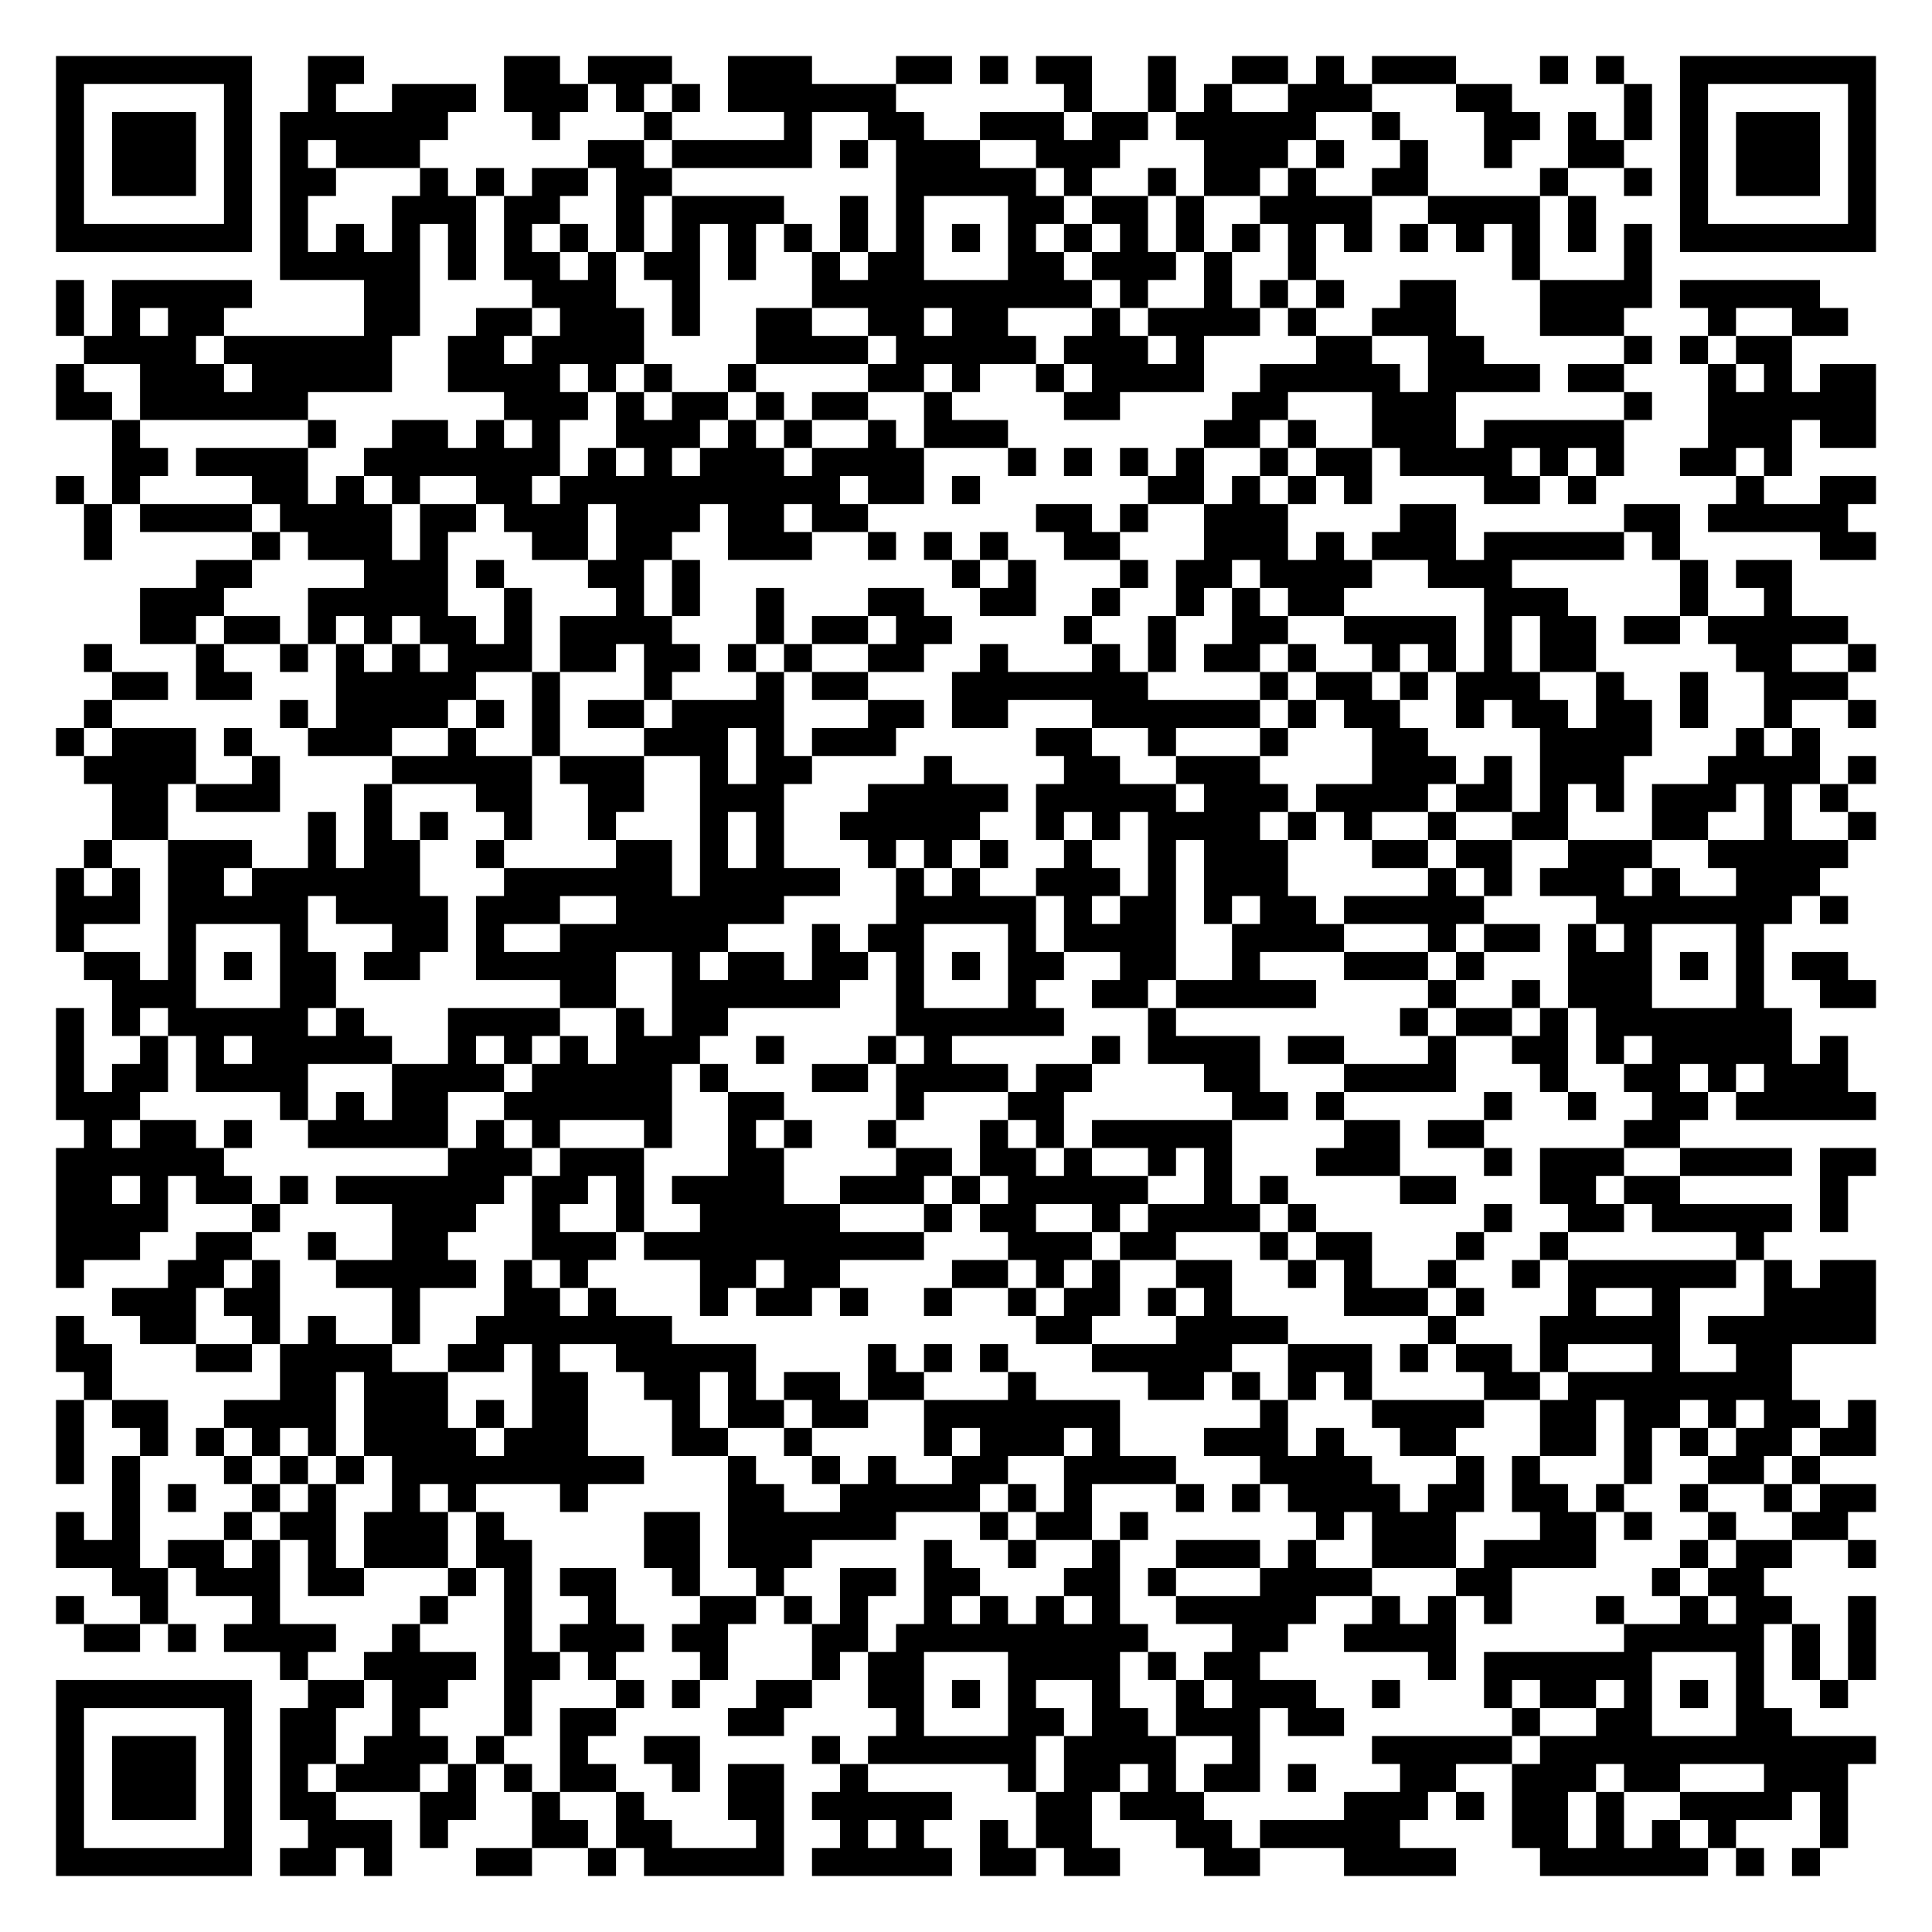
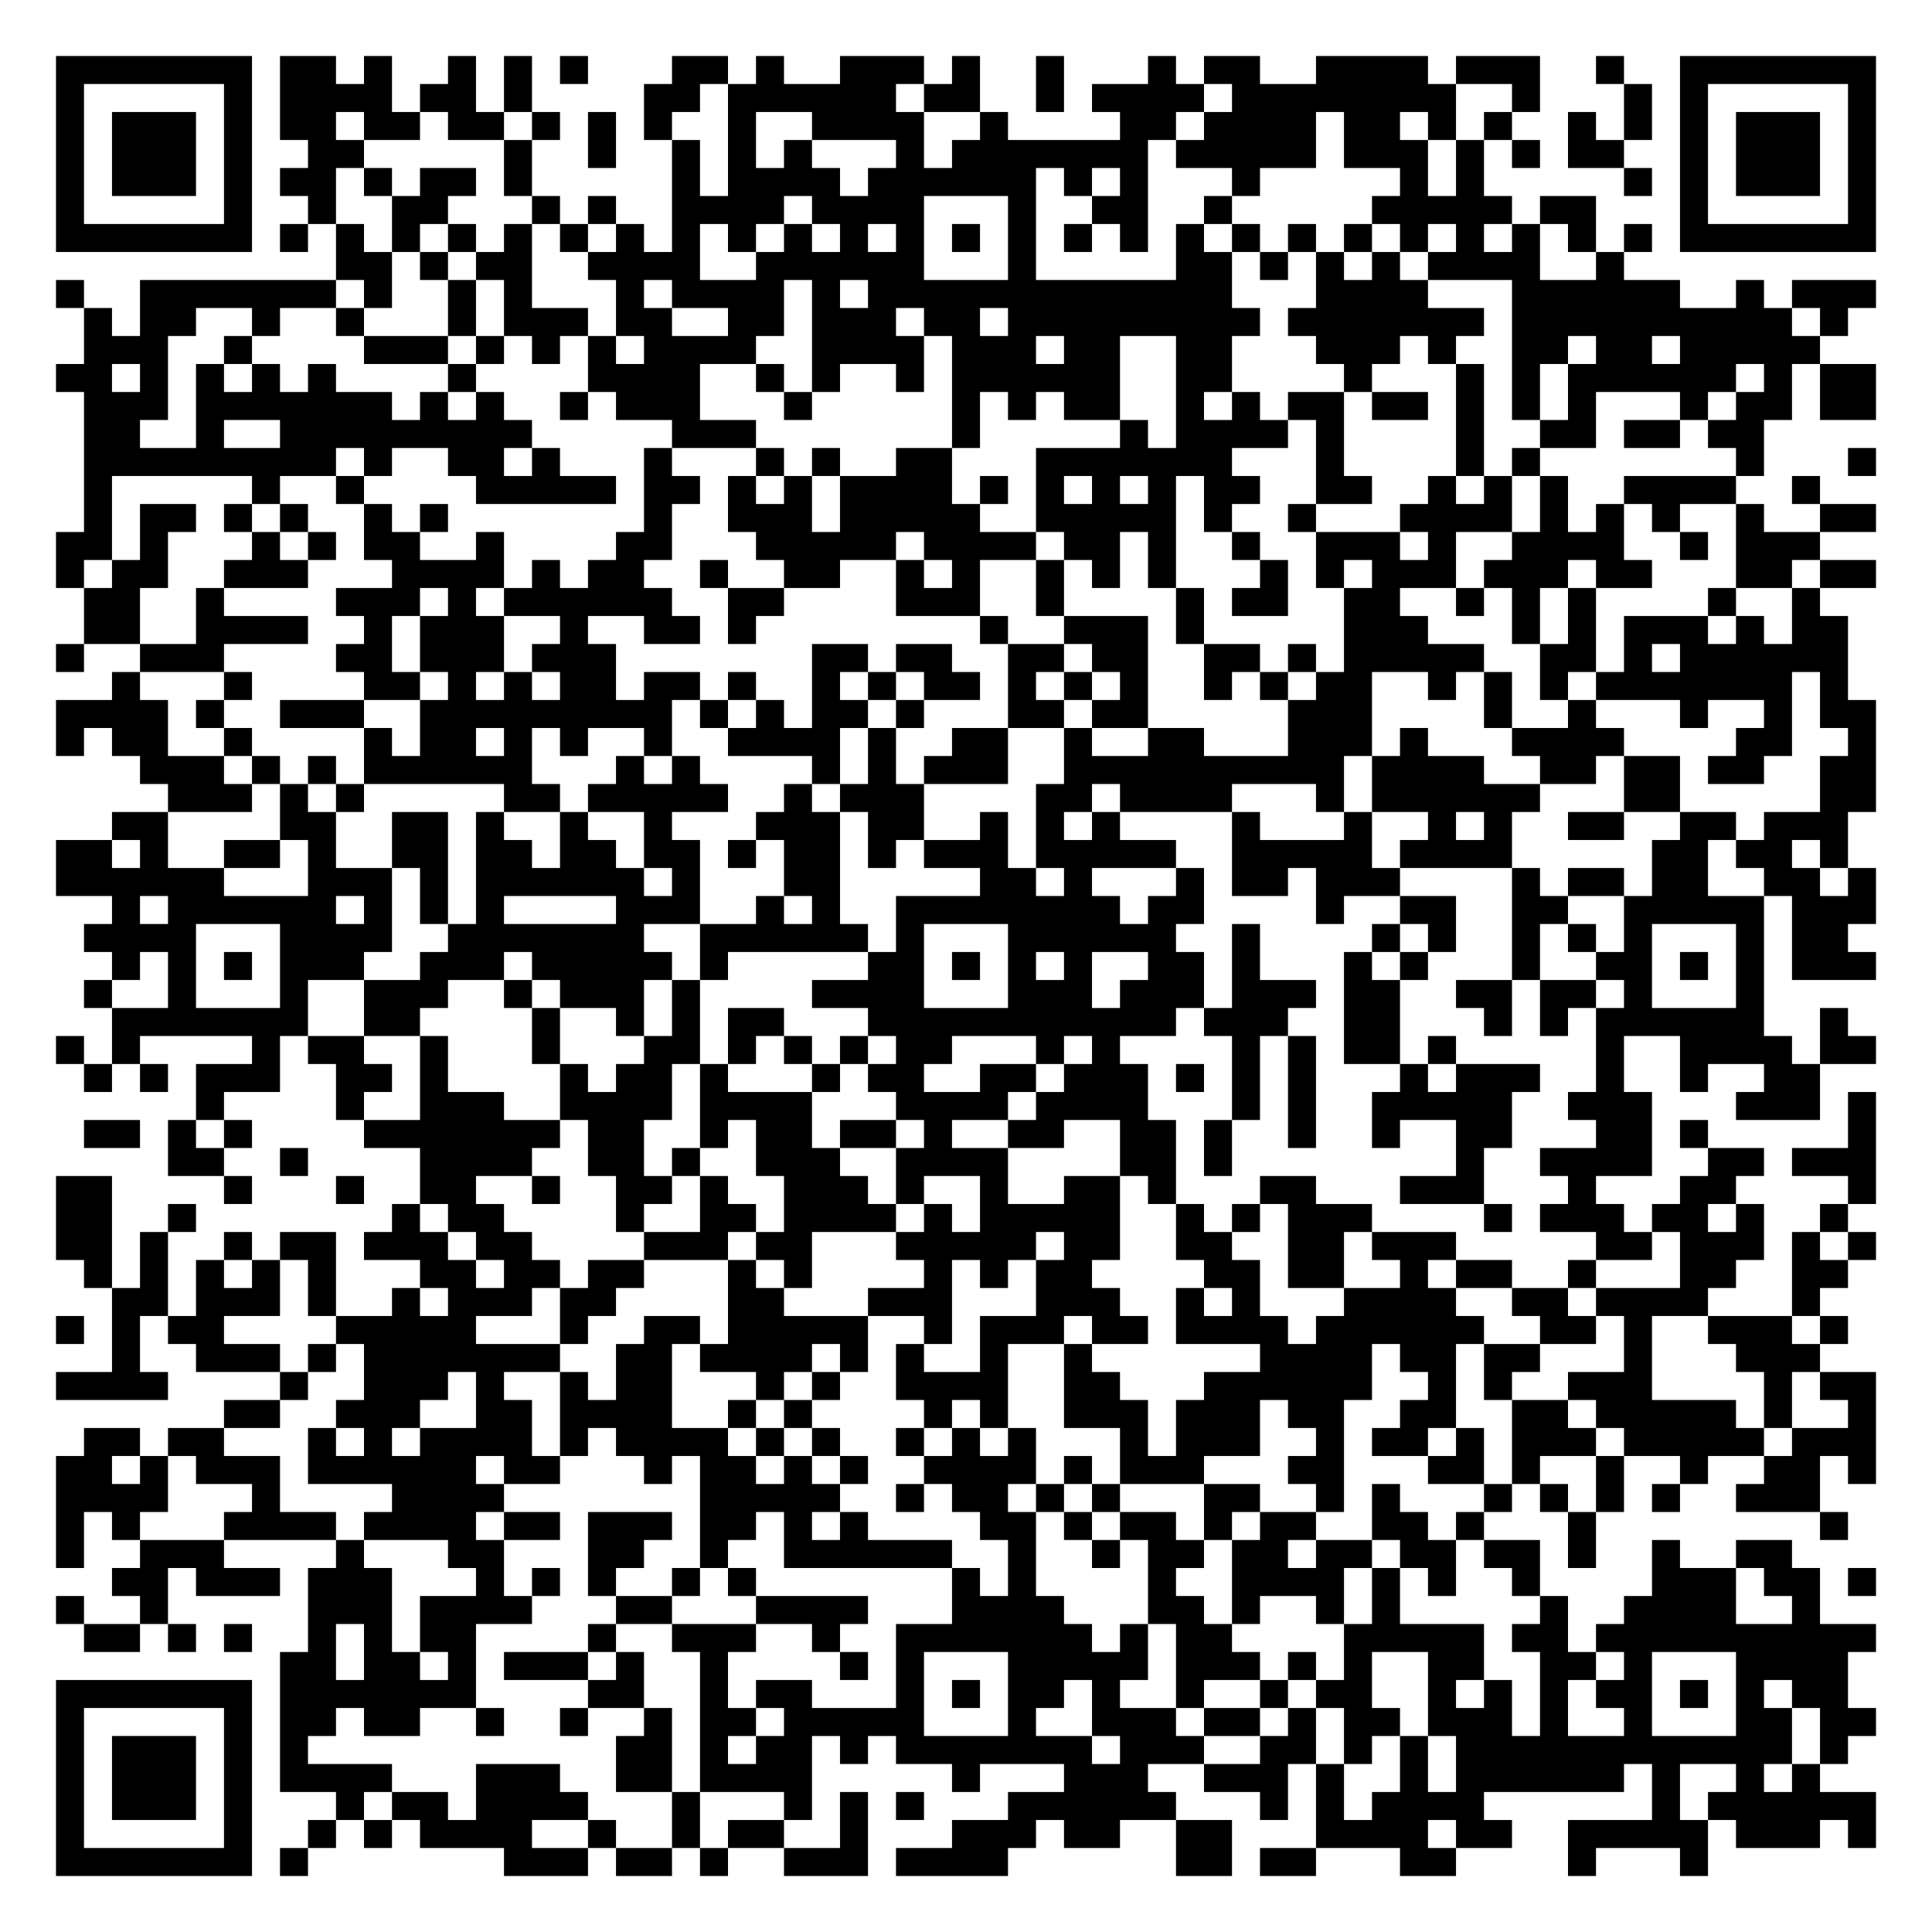
<svg xmlns="http://www.w3.org/2000/svg" width="276" height="276" class="segno">
  <g transform="scale(4)">
    <path fill="#fff" d="M0 0h69v69h-69z" />
-     <path class="qrline" stroke="#000" d="M2 2.5h7m2 0h2m5 0h2m1 0h3m2 0h3m3 0h2m1 0h1m1 0h2m2 0h1m2 0h2m1 0h1m1 0h3m3 0h1m1 0h1m2 0h7m-65 1h1m5 0h1m2 0h1m2 0h3m1 0h3m1 0h1m1 0h1m1 0h6m6 0h1m2 0h1m1 0h1m2 0h3m3 0h2m4 0h1m1 0h1m5 0h1m-65 1h1m1 0h3m1 0h1m1 0h6m3 0h1m3 0h1m4 0h1m2 0h2m2 0h3m1 0h2m1 0h5m2 0h1m3 0h2m1 0h1m1 0h1m1 0h1m1 0h3m1 0h1m-65 1h1m1 0h3m1 0h1m1 0h1m1 0h3m6 0h2m1 0h5m1 0h1m1 0h3m2 0h3m3 0h3m1 0h1m2 0h1m2 0h1m2 0h2m2 0h1m1 0h3m1 0h1m-65 1h1m1 0h3m1 0h1m1 0h2m3 0h1m1 0h1m1 0h2m1 0h2m8 0h5m1 0h1m2 0h1m1 0h2m1 0h1m2 0h2m4 0h1m2 0h1m1 0h1m1 0h3m1 0h1m-65 1h1m5 0h1m1 0h1m3 0h3m1 0h2m2 0h1m1 0h4m2 0h1m1 0h1m3 0h2m1 0h2m1 0h1m2 0h4m2 0h4m1 0h1m3 0h1m5 0h1m-65 1h7m1 0h1m1 0h1m1 0h1m1 0h1m1 0h1m1 0h1m1 0h1m1 0h1m1 0h1m1 0h1m1 0h1m1 0h1m1 0h1m1 0h1m1 0h1m1 0h1m1 0h1m1 0h1m1 0h1m1 0h1m1 0h1m1 0h1m1 0h1m1 0h1m1 0h1m1 0h7m-57 1h5m1 0h1m1 0h2m1 0h1m1 0h2m1 0h1m2 0h1m1 0h2m3 0h2m1 0h3m1 0h1m2 0h1m7 0h1m3 0h1m-57 1h1m1 0h5m4 0h2m4 0h3m2 0h1m4 0h10m1 0h1m2 0h1m1 0h1m1 0h1m2 0h2m3 0h4m1 0h5m-63 1h1m1 0h1m1 0h2m5 0h2m2 0h2m1 0h3m1 0h1m2 0h2m2 0h2m1 0h2m3 0h1m1 0h4m1 0h1m2 0h3m3 0h3m3 0h1m2 0h2m-63 1h4m1 0h6m2 0h2m1 0h4m4 0h4m1 0h5m1 0h3m1 0h1m4 0h2m2 0h2m5 0h1m1 0h1m1 0h2m-62 1h1m2 0h3m1 0h5m2 0h4m1 0h1m1 0h1m2 0h1m4 0h2m1 0h1m2 0h1m1 0h4m2 0h5m1 0h4m1 0h2m3 0h1m1 0h1m1 0h2m-65 1h2m1 0h6m7 0h3m1 0h1m1 0h2m1 0h1m1 0h2m2 0h1m4 0h2m4 0h2m3 0h3m6 0h1m2 0h6m-63 1h1m6 0h1m2 0h2m1 0h1m1 0h1m2 0h3m1 0h1m1 0h1m2 0h1m1 0h3m7 0h2m1 0h1m2 0h3m1 0h5m3 0h3m1 0h2m-63 1h2m1 0h4m2 0h7m1 0h1m1 0h1m1 0h3m1 0h4m3 0h1m1 0h1m1 0h1m1 0h1m2 0h1m1 0h2m1 0h4m1 0h1m1 0h1m2 0h2m1 0h1m-62 1h1m1 0h1m4 0h2m1 0h1m1 0h1m2 0h2m1 0h10m1 0h2m1 0h1m6 0h2m1 0h1m1 0h1m1 0h1m4 0h2m1 0h1m5 0h1m2 0h2m-64 1h1m1 0h4m1 0h4m1 0h2m1 0h3m1 0h3m1 0h2m1 0h2m6 0h2m1 0h1m2 0h3m4 0h2m6 0h2m1 0h5m-63 1h1m5 0h1m1 0h3m1 0h1m3 0h2m1 0h2m2 0h3m2 0h1m1 0h1m1 0h1m2 0h2m3 0h3m1 0h1m1 0h3m1 0h5m1 0h1m5 0h2m-60 1h2m4 0h3m1 0h1m3 0h2m1 0h1m9 0h1m1 0h1m3 0h1m1 0h2m1 0h4m2 0h3m6 0h1m1 0h2m-59 1h3m3 0h5m2 0h1m3 0h1m1 0h1m2 0h1m3 0h2m2 0h2m2 0h1m2 0h1m1 0h1m1 0h2m5 0h3m4 0h1m2 0h1m-59 1h2m1 0h2m1 0h1m1 0h1m1 0h2m1 0h1m1 0h4m3 0h1m1 0h2m1 0h2m4 0h1m2 0h1m2 0h2m2 0h4m1 0h1m1 0h2m1 0h2m1 0h5m-63 1h1m3 0h1m2 0h1m1 0h1m1 0h1m1 0h3m1 0h2m1 0h2m1 0h1m1 0h1m2 0h2m2 0h1m3 0h1m1 0h1m1 0h2m1 0h1m2 0h1m1 0h1m1 0h1m1 0h2m5 0h2m2 0h1m-63 1h2m1 0h2m3 0h5m2 0h1m3 0h1m3 0h1m1 0h2m3 0h7m4 0h1m1 0h2m1 0h1m1 0h3m2 0h1m2 0h1m2 0h3m-63 1h1m6 0h1m1 0h4m1 0h1m1 0h1m1 0h2m1 0h4m3 0h2m1 0h2m3 0h6m1 0h1m1 0h2m2 0h1m1 0h2m1 0h2m1 0h1m2 0h1m2 0h1m-65 1h1m1 0h3m1 0h1m2 0h3m2 0h1m2 0h1m3 0h3m1 0h1m1 0h3m5 0h2m2 0h1m3 0h1m3 0h2m4 0h4m3 0h1m1 0h1m-62 1h4m2 0h1m4 0h5m1 0h3m2 0h1m1 0h2m4 0h1m4 0h2m2 0h3m4 0h3m1 0h1m1 0h3m3 0h4m1 0h1m-63 1h2m1 0h3m3 0h1m3 0h2m2 0h2m2 0h3m3 0h5m1 0h5m1 0h3m1 0h4m1 0h2m1 0h1m1 0h1m1 0h3m1 0h1m1 0h1m-62 1h2m5 0h1m1 0h1m1 0h1m2 0h1m2 0h1m3 0h1m1 0h1m2 0h5m2 0h1m1 0h1m1 0h4m1 0h1m1 0h1m2 0h1m2 0h2m3 0h2m2 0h1m2 0h1m-64 1h1m2 0h3m2 0h1m1 0h2m2 0h1m4 0h2m1 0h1m1 0h1m3 0h1m1 0h1m1 0h1m2 0h1m2 0h1m1 0h3m3 0h2m1 0h2m2 0h3m2 0h5m-64 1h1m1 0h1m1 0h2m1 0h6m3 0h6m1 0h5m2 0h1m1 0h1m2 0h3m1 0h1m1 0h3m5 0h1m1 0h1m1 0h3m1 0h1m2 0h3m-63 1h3m1 0h5m1 0h4m1 0h3m2 0h6m4 0h5m1 0h1m1 0h2m1 0h1m1 0h2m1 0h5m4 0h7m1 0h1m-64 1h1m3 0h1m3 0h1m3 0h2m1 0h1m2 0h6m3 0h1m1 0h2m3 0h1m1 0h4m2 0h4m3 0h1m1 0h2m1 0h1m1 0h1m3 0h1m-60 1h2m1 0h1m1 0h1m1 0h2m1 0h2m2 0h5m2 0h1m1 0h2m1 0h2m1 0h1m1 0h1m1 0h2m2 0h2m2 0h1m3 0h3m1 0h1m3 0h3m1 0h1m1 0h1m1 0h2m-62 1h3m3 0h2m8 0h2m2 0h6m2 0h1m3 0h1m2 0h2m1 0h5m4 0h1m2 0h1m1 0h3m3 0h1m2 0h2m-65 1h1m1 0h1m1 0h5m1 0h1m3 0h4m2 0h1m1 0h2m6 0h6m3 0h1m8 0h1m1 0h2m1 0h1m1 0h7m-62 1h1m2 0h1m1 0h1m1 0h5m2 0h1m1 0h1m1 0h1m1 0h3m2 0h1m3 0h1m1 0h1m5 0h1m1 0h4m1 0h2m3 0h1m2 0h2m1 0h1m1 0h5m1 0h1m-64 1h1m1 0h2m1 0h4m3 0h4m1 0h5m1 0h1m3 0h2m1 0h4m1 0h2m4 0h2m3 0h4m3 0h1m2 0h2m1 0h1m1 0h3m-64 1h3m5 0h1m1 0h1m1 0h2m2 0h6m2 0h2m4 0h1m3 0h2m6 0h2m1 0h1m5 0h1m2 0h1m2 0h2m1 0h5m-64 1h1m1 0h2m1 0h1m2 0h5m1 0h1m1 0h1m3 0h1m2 0h1m1 0h1m2 0h1m3 0h1m1 0h1m1 0h5m4 0h2m1 0h2m5 0h2m-58 1h6m8 0h3m1 0h3m3 0h2m4 0h2m1 0h2m1 0h1m2 0h1m1 0h1m3 0h3m3 0h1m1 0h3m2 0h4m1 0h2m-65 1h2m1 0h1m1 0h2m1 0h1m1 0h6m1 0h2m1 0h1m1 0h4m2 0h3m1 0h1m1 0h5m2 0h1m1 0h1m4 0h2m3 0h2m1 0h2m5 0h1m-64 1h4m3 0h1m4 0h3m2 0h1m2 0h1m2 0h5m3 0h1m1 0h2m2 0h1m1 0h4m1 0h1m6 0h1m2 0h2m1 0h5m1 0h1m-64 1h3m2 0h2m2 0h1m2 0h2m3 0h3m1 0h10m3 0h3m1 0h2m3 0h1m1 0h2m3 0h1m2 0h1m6 0h1m-61 1h1m3 0h2m1 0h1m2 0h5m1 0h1m1 0h1m4 0h2m1 0h2m4 0h2m1 0h1m1 0h1m2 0h2m2 0h1m1 0h1m2 0h1m2 0h1m1 0h6m1 0h1m1 0h2m-63 1h3m1 0h2m4 0h1m3 0h2m1 0h1m3 0h1m1 0h2m1 0h1m2 0h1m2 0h1m1 0h2m1 0h1m1 0h1m4 0h3m1 0h1m3 0h1m2 0h1m3 0h4m-65 1h1m2 0h2m2 0h1m1 0h1m2 0h1m2 0h7m13 0h2m3 0h4m5 0h1m3 0h5m1 0h6m-65 1h2m3 0h2m1 0h4m2 0h2m1 0h1m2 0h5m4 0h1m1 0h1m1 0h1m3 0h5m2 0h3m1 0h1m1 0h2m1 0h1m3 0h1m2 0h2m-61 1h1m6 0h2m1 0h3m3 0h2m2 0h2m1 0h1m1 0h2m1 0h2m3 0h1m4 0h2m1 0h1m1 0h1m1 0h1m4 0h2m1 0h8m-62 1h1m1 0h2m2 0h4m1 0h3m1 0h1m1 0h2m3 0h1m1 0h2m1 0h2m2 0h7m5 0h1m3 0h4m2 0h2m1 0h2m1 0h1m1 0h2m1 0h1m-65 1h1m2 0h1m1 0h1m1 0h1m1 0h1m1 0h4m1 0h3m3 0h2m2 0h1m4 0h1m1 0h3m1 0h1m3 0h3m1 0h1m2 0h2m3 0h2m1 0h1m1 0h1m1 0h2m1 0h2m-65 1h1m1 0h1m3 0h1m1 0h1m1 0h1m1 0h9m3 0h1m2 0h1m1 0h1m2 0h2m2 0h4m3 0h4m3 0h1m1 0h1m3 0h1m2 0h2m1 0h1m-61 1h1m1 0h1m2 0h1m1 0h1m2 0h1m1 0h1m3 0h1m5 0h2m2 0h5m1 0h1m1 0h1m3 0h1m1 0h1m1 0h4m1 0h2m1 0h2m1 0h1m2 0h1m2 0h1m1 0h2m-65 1h1m1 0h1m3 0h1m1 0h2m1 0h3m1 0h1m5 0h2m1 0h6m3 0h1m1 0h2m1 0h1m6 0h1m1 0h3m3 0h2m1 0h1m2 0h1m2 0h2m-64 1h3m1 0h2m1 0h1m1 0h1m1 0h3m1 0h2m4 0h2m1 0h3m4 0h1m2 0h1m2 0h1m2 0h3m1 0h1m2 0h3m1 0h4m3 0h1m1 0h2m2 0h1m-63 1h2m1 0h3m1 0h2m3 0h1m1 0h1m1 0h2m2 0h1m2 0h1m2 0h2m1 0h2m3 0h2m1 0h1m3 0h4m3 0h2m5 0h1m1 0h2m-61 1h1m2 0h1m3 0h1m5 0h1m2 0h1m2 0h1m3 0h2m1 0h1m1 0h1m2 0h1m1 0h1m1 0h1m1 0h1m2 0h5m2 0h1m1 0h1m1 0h1m3 0h1m2 0h1m1 0h2m2 0h1m-64 1h2m1 0h1m1 0h4m2 0h1m3 0h1m1 0h3m1 0h2m3 0h2m1 0h9m3 0h2m2 0h4m6 0h5m1 0h1m1 0h1m-57 1h1m2 0h4m1 0h2m1 0h1m3 0h1m3 0h1m1 0h2m3 0h4m1 0h1m1 0h2m6 0h1m1 0h6m3 0h1m1 0h1m1 0h1m-65 1h7m2 0h2m1 0h2m2 0h1m3 0h1m1 0h1m2 0h2m2 0h2m1 0h1m1 0h1m2 0h1m2 0h1m1 0h3m2 0h1m3 0h1m1 0h2m1 0h1m1 0h1m1 0h1m2 0h1m-64 1h1m5 0h1m1 0h2m2 0h1m3 0h1m1 0h2m4 0h2m4 0h1m3 0h2m1 0h2m1 0h3m1 0h2m6 0h1m2 0h2m3 0h2m-62 1h1m1 0h3m1 0h1m1 0h2m1 0h3m1 0h1m2 0h1m2 0h2m4 0h1m1 0h6m1 0h4m2 0h1m4 0h5m1 0h12m-65 1h1m1 0h3m1 0h1m1 0h1m1 0h3m1 0h1m1 0h1m1 0h2m2 0h1m1 0h2m2 0h1m5 0h1m1 0h2m1 0h1m1 0h2m1 0h1m3 0h2m2 0h3m1 0h2m3 0h3m-64 1h1m1 0h3m1 0h1m1 0h2m3 0h2m2 0h1m2 0h1m3 0h2m1 0h5m3 0h2m1 0h3m5 0h3m1 0h1m1 0h2m1 0h1m2 0h4m1 0h1m-64 1h1m5 0h1m2 0h3m1 0h1m3 0h2m1 0h2m3 0h1m2 0h1m1 0h1m2 0h1m1 0h2m3 0h2m1 0h5m4 0h2m1 0h1m1 0h1m1 0h1m3 0h1m-64 1h7m1 0h2m1 0h1m3 0h2m2 0h1m1 0h5m1 0h5m1 0h2m1 0h2m3 0h2m3 0h4m3 0h6m1 0h1m1 0h1" />
+     <path class="qrline" stroke="#000" d="M2 2.5h7m1 0h2m1 0h1m2 0h1m1 0h1m1 0h1m3 0h2m1 0h1m2 0h3m1 0h1m2 0h1m3 0h1m1 0h2m2 0h4m1 0h3m2 0h1m2 0h7m-65 1h1m5 0h1m1 0h4m1 0h2m1 0h1m4 0h2m1 0h6m1 0h2m2 0h1m1 0h4m1 0h8m2 0h1m3 0h1m1 0h1m5 0h1m-65 1h1m1 0h3m1 0h1m1 0h2m1 0h2m1 0h2m1 0h1m1 0h1m1 0h1m2 0h1m2 0h4m2 0h1m4 0h2m1 0h4m1 0h2m1 0h1m1 0h1m2 0h1m1 0h1m1 0h1m1 0h3m1 0h1m-65 1h1m1 0h3m1 0h1m2 0h2m5 0h1m2 0h1m2 0h1m1 0h1m1 0h1m3 0h1m1 0h7m1 0h5m1 0h3m1 0h1m1 0h1m1 0h2m2 0h1m1 0h3m1 0h1m-65 1h1m1 0h3m1 0h1m1 0h2m1 0h1m1 0h2m1 0h1m5 0h1m1 0h4m1 0h6m1 0h1m1 0h1m3 0h1m5 0h1m1 0h1m5 0h1m1 0h1m1 0h3m1 0h1m-65 1h1m5 0h1m2 0h1m2 0h2m3 0h1m1 0h1m2 0h4m1 0h4m3 0h1m2 0h2m2 0h1m5 0h5m1 0h2m3 0h1m5 0h1m-65 1h7m1 0h1m1 0h1m1 0h1m1 0h1m1 0h1m1 0h1m1 0h1m1 0h1m1 0h1m1 0h1m1 0h1m1 0h1m1 0h1m1 0h1m1 0h1m1 0h1m1 0h1m1 0h1m1 0h1m1 0h1m1 0h1m1 0h1m1 0h1m1 0h1m1 0h1m1 0h7m-55 1h2m1 0h1m1 0h2m2 0h4m2 0h6m3 0h1m5 0h2m1 0h1m1 0h1m1 0h1m1 0h4m2 0h1m-56 1h1m2 0h7m1 0h1m2 0h1m1 0h1m3 0h1m1 0h4m1 0h1m1 0h13m3 0h4m3 0h6m2 0h1m1 0h3m-64 1h1m1 0h2m2 0h1m2 0h1m3 0h1m1 0h3m1 0h2m2 0h2m1 0h3m1 0h2m1 0h9m1 0h7m1 0h10m1 0h1m-63 1h3m2 0h1m4 0h3m1 0h1m1 0h1m1 0h1m1 0h4m2 0h4m1 0h3m1 0h2m2 0h2m3 0h3m1 0h1m2 0h2m1 0h2m1 0h5m-63 1h2m1 0h1m1 0h1m1 0h1m1 0h1m4 0h1m4 0h4m2 0h1m1 0h1m2 0h1m1 0h6m2 0h2m4 0h1m3 0h1m1 0h1m1 0h6m1 0h1m1 0h2m-64 1h3m1 0h7m1 0h1m1 0h1m2 0h1m1 0h3m3 0h1m5 0h1m1 0h1m1 0h2m2 0h1m1 0h1m1 0h2m1 0h2m1 0h1m1 0h1m1 0h1m3 0h1m1 0h2m1 0h2m-64 1h2m2 0h1m2 0h9m5 0h3m7 0h1m5 0h1m1 0h4m1 0h1m4 0h1m2 0h2m1 0h2m1 0h2m-60 1h9m1 0h1m2 0h2m1 0h1m3 0h1m3 0h1m1 0h1m2 0h2m3 0h7m3 0h1m4 0h1m1 0h1m7 0h1m3 0h1m-64 1h1m5 0h1m2 0h1m4 0h5m1 0h2m1 0h1m1 0h1m1 0h4m1 0h1m1 0h1m1 0h1m1 0h1m1 0h2m2 0h2m2 0h1m1 0h1m1 0h1m2 0h4m2 0h1m-62 1h1m1 0h2m1 0h1m1 0h1m2 0h1m1 0h1m7 0h1m2 0h3m1 0h5m2 0h5m1 0h1m2 0h1m3 0h4m1 0h1m1 0h1m1 0h1m2 0h1m2 0h2m-65 1h2m1 0h1m3 0h1m1 0h1m1 0h2m2 0h1m4 0h2m3 0h5m1 0h4m1 0h2m1 0h1m2 0h1m2 0h3m1 0h1m2 0h4m2 0h1m1 0h3m-63 1h1m1 0h2m2 0h3m3 0h4m1 0h1m1 0h2m2 0h1m2 0h2m2 0h1m1 0h1m2 0h1m1 0h1m1 0h1m3 0h1m1 0h1m1 0h3m1 0h3m1 0h2m3 0h2m1 0h2m-64 1h2m2 0h1m4 0h3m1 0h1m1 0h6m2 0h2m4 0h3m2 0h1m4 0h1m1 0h2m2 0h2m2 0h1m1 0h1m1 0h1m4 0h1m2 0h1m-62 1h2m2 0h4m2 0h1m1 0h3m2 0h1m2 0h2m1 0h1m8 0h1m2 0h3m1 0h1m5 0h3m3 0h1m1 0h1m1 0h3m1 0h1m1 0h2m-64 1h1m2 0h3m4 0h2m1 0h3m1 0h3m7 0h2m1 0h2m2 0h2m1 0h2m2 0h2m1 0h1m1 0h5m2 0h2m1 0h1m1 0h6m-62 1h1m3 0h1m4 0h2m1 0h1m1 0h1m1 0h2m1 0h2m1 0h1m2 0h1m1 0h1m1 0h2m1 0h1m1 0h1m1 0h1m2 0h1m1 0h1m1 0h2m2 0h1m1 0h1m1 0h1m1 0h7m1 0h1m-64 1h4m1 0h1m2 0h3m2 0h9m1 0h1m1 0h1m1 0h2m1 0h1m3 0h2m1 0h2m5 0h3m4 0h1m2 0h1m3 0h1m2 0h1m1 0h2m-65 1h1m1 0h2m2 0h1m4 0h1m1 0h2m1 0h1m1 0h1m2 0h1m2 0h4m1 0h1m2 0h2m2 0h1m2 0h2m3 0h3m1 0h1m3 0h4m4 0h2m2 0h1m-62 1h3m1 0h1m1 0h1m1 0h6m3 0h1m1 0h1m4 0h1m1 0h1m1 0h3m2 0h10m1 0h4m2 0h2m1 0h2m1 0h2m2 0h2m-61 1h3m1 0h1m1 0h1m5 0h2m1 0h5m2 0h1m1 0h3m4 0h2m1 0h4m3 0h1m1 0h6m3 0h2m5 0h2m-63 1h2m4 0h2m2 0h2m1 0h1m2 0h1m2 0h1m3 0h3m1 0h2m2 0h1m1 0h1m1 0h1m4 0h1m3 0h1m2 0h1m1 0h1m2 0h2m2 0h2m1 0h3m-64 1h2m1 0h1m2 0h2m1 0h1m2 0h2m1 0h2m1 0h2m1 0h2m1 0h1m1 0h2m1 0h1m1 0h3m1 0h5m2 0h5m1 0h4m5 0h2m1 0h2m1 0h1m-64 1h6m3 0h3m1 0h1m1 0h6m1 0h1m3 0h2m5 0h2m1 0h1m3 0h1m1 0h2m1 0h3m4 0h1m1 0h2m1 0h2m2 0h2m1 0h1m-63 1h1m1 0h6m1 0h1m1 0h1m1 0h1m4 0h3m2 0h1m1 0h1m2 0h8m1 0h2m4 0h1m2 0h2m2 0h2m2 0h5m1 0h3m-64 1h4m3 0h4m2 0h7m2 0h6m1 0h1m3 0h6m2 0h1m4 0h1m1 0h1m2 0h1m1 0h1m1 0h1m3 0h1m1 0h2m-62 1h1m1 0h1m1 0h1m1 0h3m2 0h3m1 0h5m1 0h1m5 0h2m1 0h1m1 0h1m1 0h1m2 0h2m1 0h1m3 0h1m1 0h1m3 0h1m2 0h2m1 0h1m1 0h1m1 0h3m-64 1h1m2 0h1m3 0h1m2 0h3m2 0h1m1 0h3m1 0h1m4 0h4m3 0h3m1 0h3m1 0h3m1 0h2m2 0h2m1 0h2m1 0h1m3 0h1m-59 1h7m2 0h2m4 0h1m2 0h1m1 0h1m1 0h2m3 0h11m1 0h3m2 0h2m3 0h1m1 0h1m1 0h6m2 0h1m-64 1h1m1 0h1m4 0h1m1 0h2m2 0h1m3 0h1m3 0h2m1 0h1m1 0h1m1 0h1m1 0h2m3 0h1m1 0h1m4 0h1m1 0h1m1 0h2m1 0h1m5 0h1m2 0h4m1 0h2m-64 1h1m1 0h1m1 0h3m2 0h2m1 0h1m4 0h1m1 0h2m1 0h1m3 0h1m1 0h2m2 0h2m1 0h3m1 0h1m1 0h1m1 0h1m3 0h1m1 0h3m2 0h1m2 0h1m2 0h2m-58 1h1m4 0h1m2 0h3m2 0h4m1 0h4m3 0h4m1 0h4m3 0h1m1 0h1m2 0h5m2 0h3m3 0h3m1 0h1m-64 1h2m1 0h1m1 0h1m4 0h7m1 0h2m2 0h1m1 0h2m1 0h2m1 0h1m2 0h2m2 0h2m1 0h1m2 0h1m2 0h1m2 0h2m3 0h2m1 0h1m5 0h1m-61 1h2m2 0h1m4 0h4m2 0h2m1 0h1m2 0h3m2 0h4m4 0h2m1 0h1m8 0h1m2 0h4m2 0h2m1 0h3m-65 1h2m4 0h1m3 0h1m2 0h2m2 0h1m2 0h2m1 0h1m2 0h3m1 0h1m2 0h1m2 0h2m1 0h1m3 0h2m3 0h3m3 0h1m3 0h2m4 0h1m-65 1h2m2 0h1m7 0h1m1 0h2m4 0h1m2 0h2m1 0h4m1 0h1m1 0h5m2 0h1m1 0h1m1 0h3m4 0h1m1 0h3m1 0h2m1 0h1m2 0h1m-64 1h2m1 0h1m2 0h1m1 0h2m1 0h3m1 0h2m4 0h3m1 0h2m3 0h5m1 0h2m2 0h2m2 0h2m1 0h3m5 0h2m1 0h3m1 0h1m1 0h1m-64 1h1m1 0h1m1 0h1m1 0h1m1 0h1m3 0h2m1 0h2m1 0h2m3 0h1m1 0h1m4 0h1m1 0h1m1 0h2m4 0h2m1 0h2m2 0h1m1 0h2m2 0h1m3 0h2m2 0h2m-62 1h2m1 0h3m1 0h1m2 0h1m1 0h3m1 0h2m4 0h2m3 0h3m3 0h3m2 0h1m1 0h1m3 0h4m2 0h2m1 0h4m3 0h1m-63 1h1m1 0h1m1 0h2m4 0h5m3 0h1m2 0h2m1 0h5m2 0h1m1 0h3m1 0h2m1 0h4m1 0h6m2 0h2m1 0h1m2 0h3m1 0h1m-62 1h1m2 0h3m1 0h1m1 0h7m2 0h2m1 0h4m1 0h1m1 0h1m2 0h1m2 0h1m6 0h4m1 0h2m1 0h2m3 0h1m3 0h3m-63 1h4m4 0h1m2 0h3m1 0h1m2 0h1m1 0h2m3 0h1m1 0h1m2 0h4m2 0h2m3 0h6m2 0h1m1 0h1m2 0h3m4 0h1m1 0h2m-59 1h2m2 0h3m2 0h2m1 0h4m2 0h1m1 0h1m4 0h1m1 0h1m2 0h3m1 0h3m1 0h2m2 0h2m2 0h2m1 0h5m1 0h1m2 0h1m-64 1h2m1 0h2m3 0h1m1 0h1m1 0h4m1 0h1m1 0h4m1 0h1m1 0h1m2 0h1m1 0h1m1 0h1m3 0h1m1 0h3m2 0h1m1 0h2m1 0h1m1 0h3m1 0h5m1 0h3m-65 1h2m1 0h1m1 0h3m1 0h6m1 0h2m3 0h1m1 0h2m1 0h1m1 0h1m2 0h4m1 0h1m1 0h3m3 0h2m3 0h2m1 0h1m2 0h1m2 0h1m2 0h2m1 0h1m-65 1h4m3 0h1m4 0h4m7 0h5m2 0h1m1 0h2m1 0h1m1 0h1m3 0h2m2 0h1m1 0h1m3 0h1m1 0h1m1 0h1m1 0h1m2 0h3m-63 1h1m1 0h1m3 0h4m1 0h4m1 0h2m1 0h3m1 0h2m1 0h1m1 0h1m4 0h2m1 0h1m1 0h2m1 0h1m1 0h2m2 0h2m1 0h1m3 0h1m8 0h1m-64 1h1m2 0h3m4 0h1m3 0h2m3 0h2m2 0h1m2 0h6m2 0h1m2 0h1m1 0h2m1 0h2m1 0h2m1 0h2m1 0h2m1 0h1m2 0h1m2 0h2m-60 1h2m1 0h3m1 0h3m3 0h1m1 0h1m1 0h1m2 0h1m1 0h1m7 0h1m1 0h1m4 0h1m2 0h4m1 0h1m1 0h1m2 0h1m4 0h3m1 0h2m1 0h1m-65 1h1m2 0h1m5 0h3m1 0h4m3 0h2m3 0h4m3 0h4m3 0h2m1 0h1m2 0h1m1 0h1m5 0h1m2 0h4m2 0h1m-62 1h2m1 0h1m1 0h1m2 0h1m1 0h1m1 0h2m4 0h1m2 0h3m2 0h1m2 0h7m1 0h1m1 0h2m4 0h5m1 0h2m1 0h10m-57 1h2m1 0h2m1 0h1m1 0h3m1 0h1m2 0h1m4 0h1m1 0h1m3 0h5m1 0h3m1 0h1m1 0h1m2 0h2m2 0h2m1 0h1m3 0h4m-64 1h7m1 0h7m4 0h2m2 0h1m1 0h2m3 0h1m1 0h1m1 0h2m1 0h1m2 0h1m2 0h1m1 0h2m2 0h1m1 0h1m1 0h1m1 0h2m1 0h1m1 0h1m1 0h2m-64 1h1m5 0h1m1 0h2m1 0h2m2 0h1m2 0h1m2 0h1m1 0h2m1 0h5m3 0h1m2 0h3m1 0h2m1 0h1m1 0h2m1 0h3m1 0h1m2 0h1m3 0h2m1 0h2m-65 1h1m1 0h3m1 0h1m1 0h1m11 0h2m1 0h1m1 0h2m1 0h1m1 0h7m1 0h3m2 0h2m1 0h1m1 0h1m1 0h12m1 0h1m-64 1h1m1 0h3m1 0h1m1 0h4m3 0h3m2 0h2m1 0h4m5 0h1m3 0h3m2 0h3m1 0h1m2 0h1m1 0h6m1 0h1m2 0h1m1 0h1m-63 1h1m1 0h3m1 0h1m3 0h1m1 0h2m1 0h4m3 0h1m3 0h1m1 0h1m1 0h1m3 0h6m3 0h1m1 0h1m1 0h4m6 0h1m1 0h6m-65 1h1m5 0h1m2 0h1m1 0h1m1 0h4m2 0h1m2 0h1m1 0h2m2 0h1m3 0h3m1 0h2m2 0h2m3 0h4m1 0h2m2 0h5m1 0h3m1 0h1m-65 1h7m1 0h1m7 0h3m1 0h2m1 0h1m2 0h3m1 0h4m6 0h2m1 0h2m3 0h2m4 0h1m3 0h1" />
  </g>
</svg>
